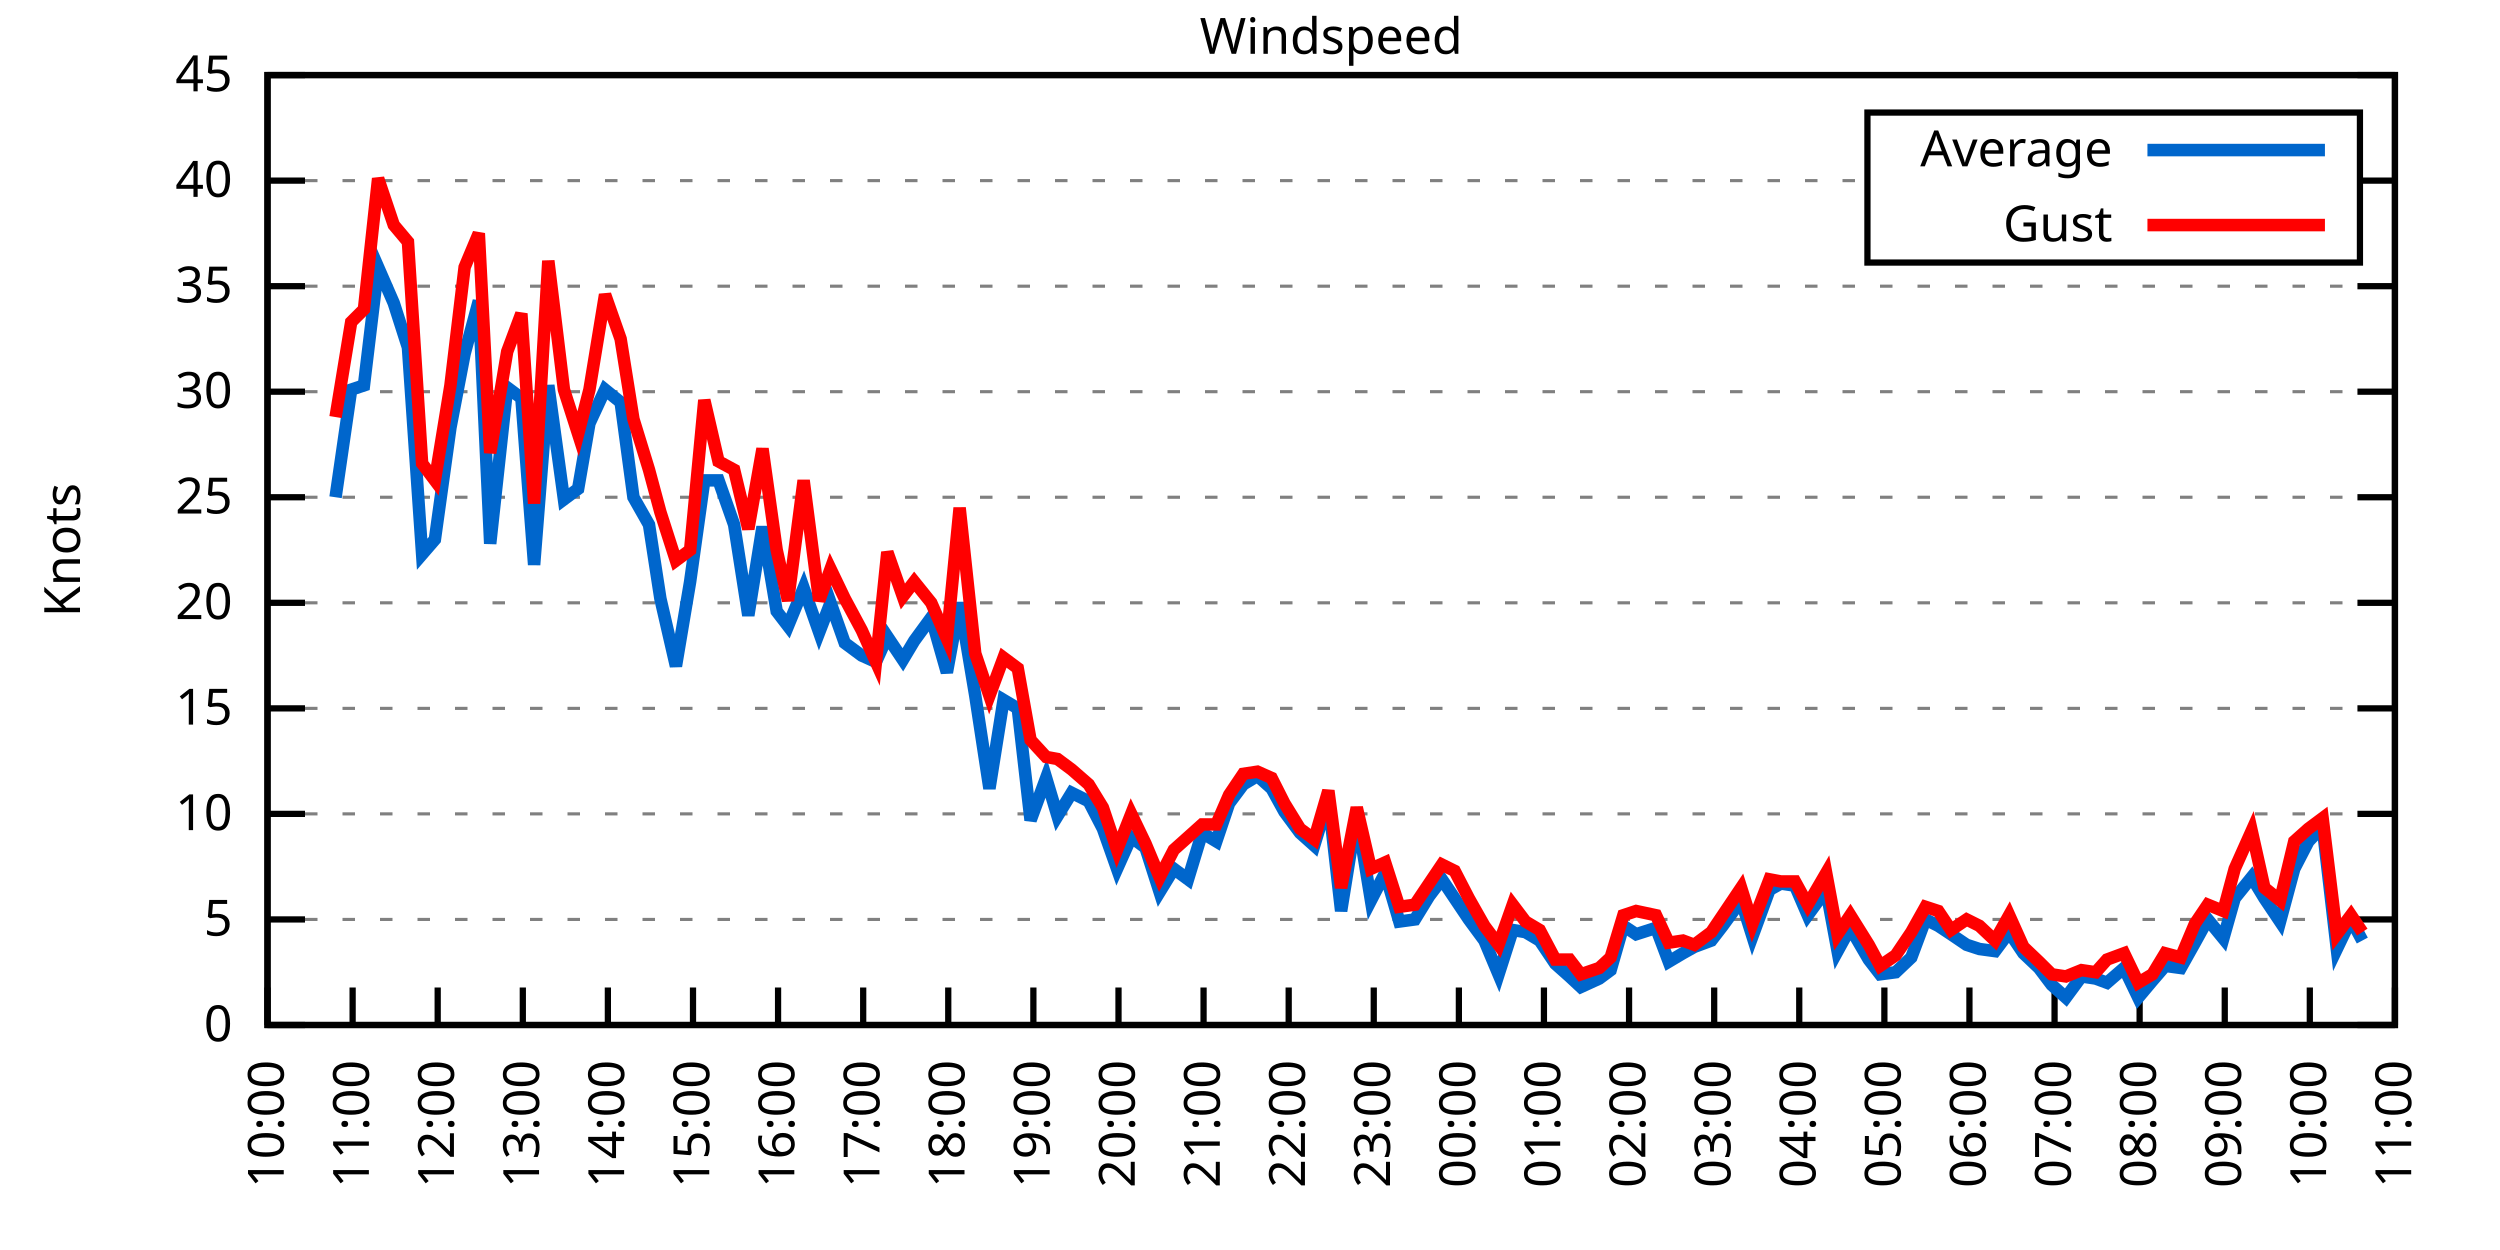
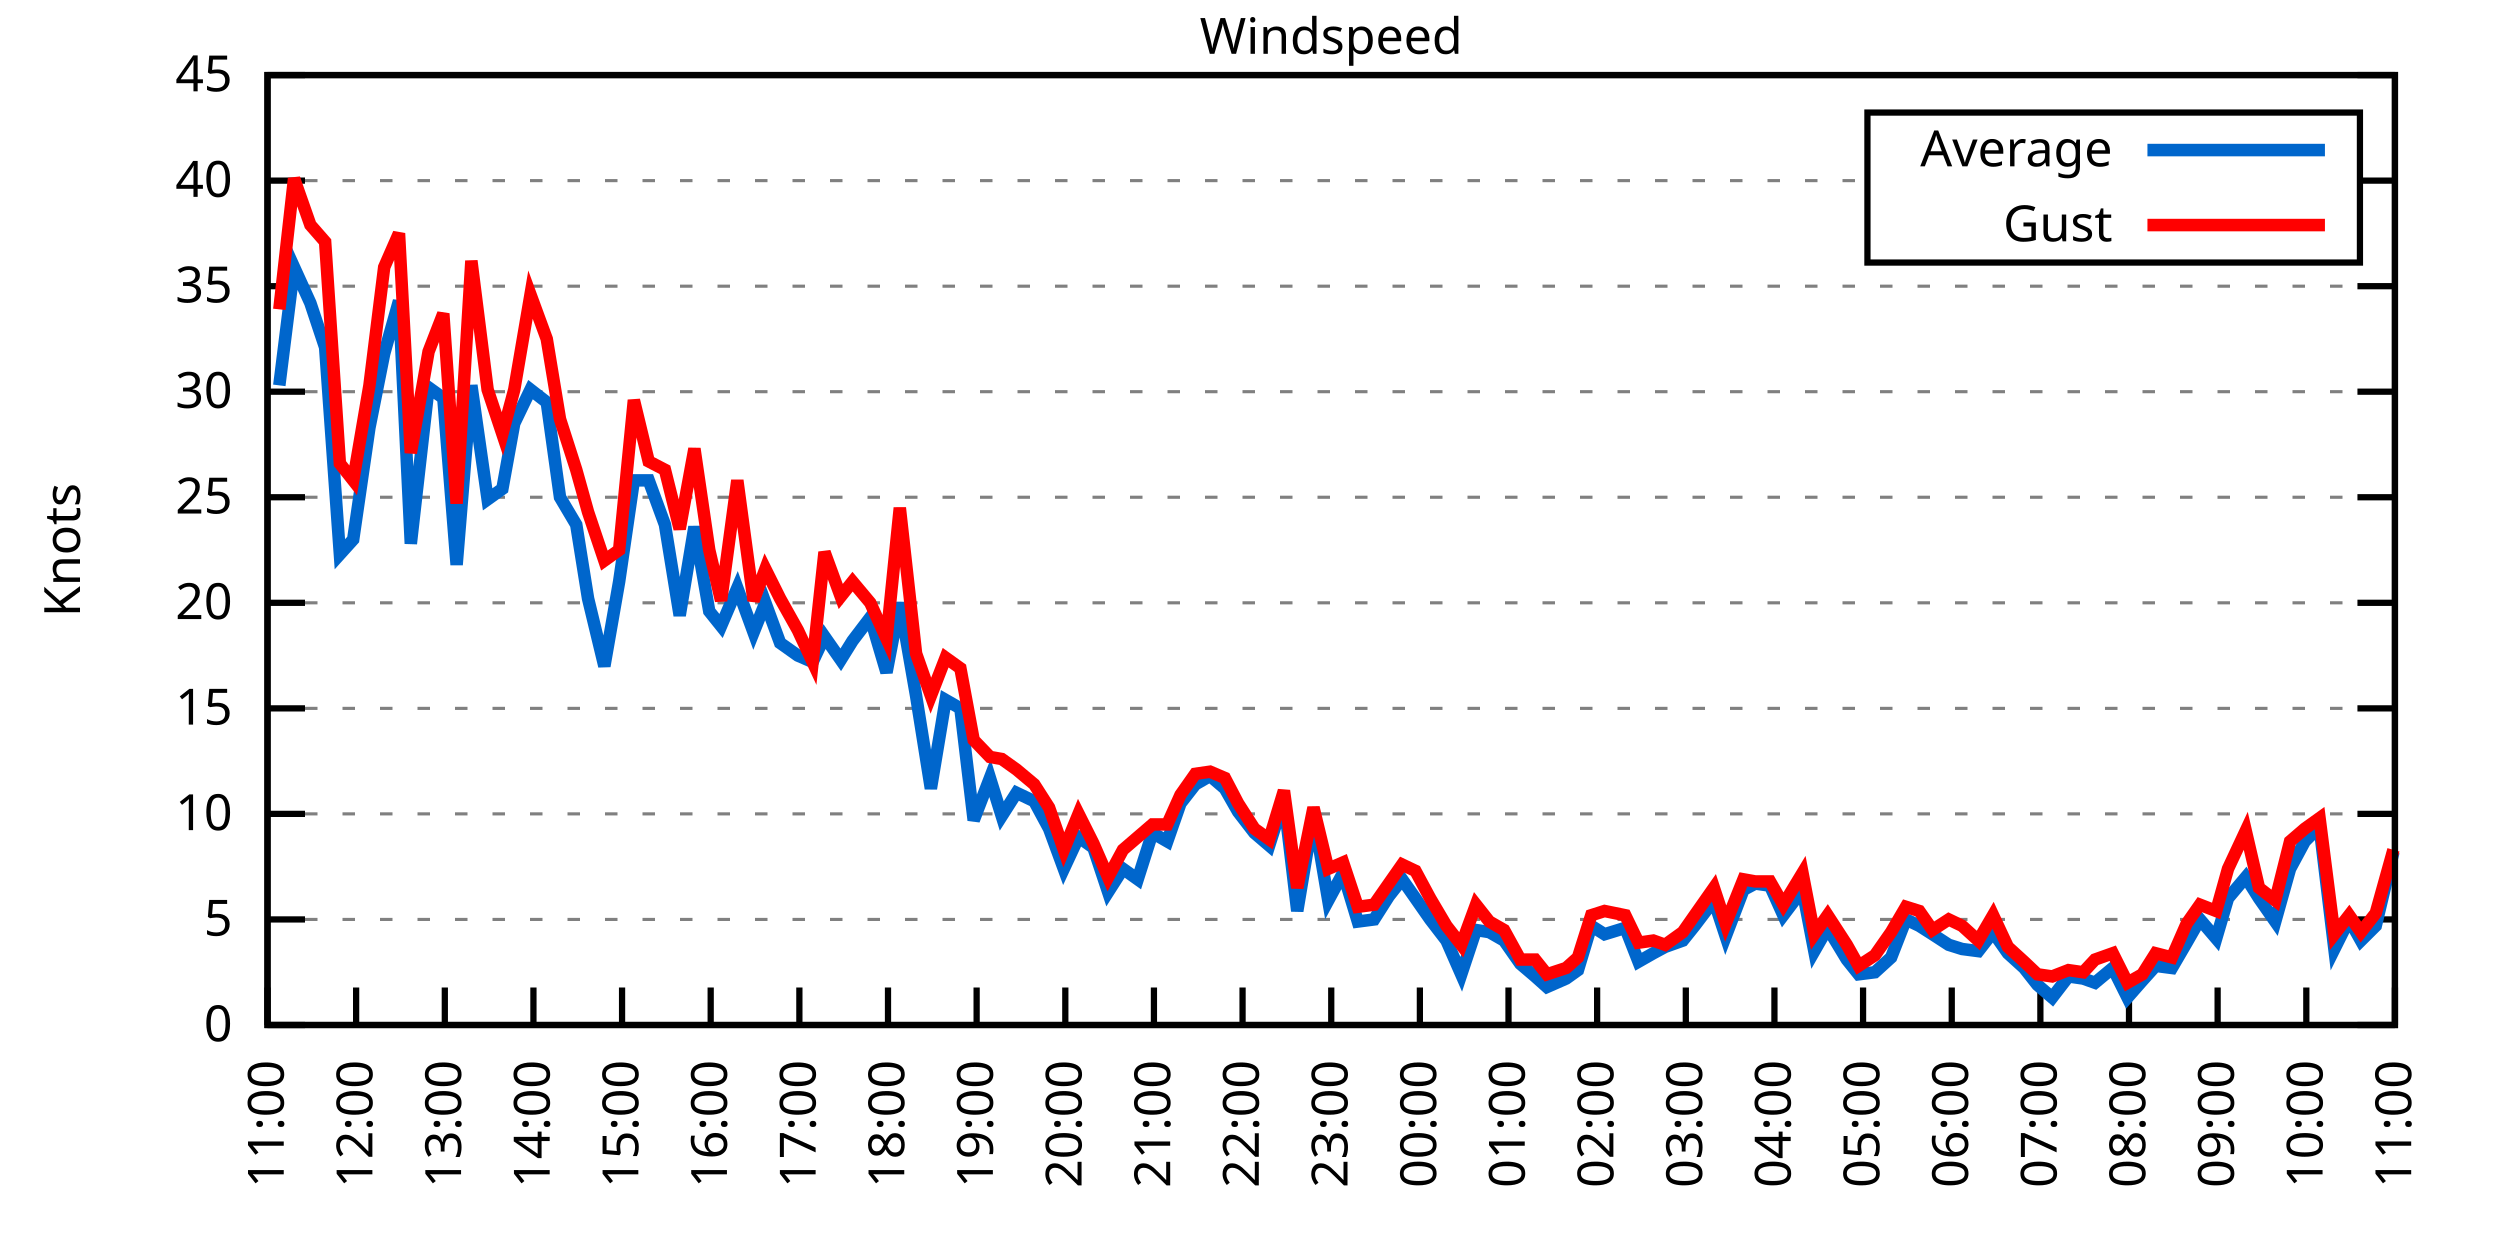
<svg xmlns="http://www.w3.org/2000/svg" xmlns:xlink="http://www.w3.org/1999/xlink" width="400" height="200" viewBox="0 0 400 200">
  <g id="gnuplot_canvas">
    <rect x="0" y="0" width="400" height="200" fill="none" />
    <defs>
      <circle id="gpDot" r="0.5" stroke-width="0.5" stroke="currentColor" />
      <path id="gpPt0" stroke-width="0.333" stroke="currentColor" d="M-1,0 h2 M0,-1 v2" />
      <path id="gpPt1" stroke-width="0.333" stroke="currentColor" d="M-1,-1 L1,1 M1,-1 L-1,1" />
      <path id="gpPt2" stroke-width="0.333" stroke="currentColor" d="M-1,0 L1,0 M0,-1 L0,1 M-1,-1 L1,1 M-1,1 L1,-1" />
      <rect id="gpPt3" stroke-width="0.333" stroke="currentColor" x="-1" y="-1" width="2" height="2" />
      <rect id="gpPt4" stroke-width="0.333" stroke="currentColor" fill="currentColor" x="-1" y="-1" width="2" height="2" />
      <circle id="gpPt5" stroke-width="0.333" stroke="currentColor" cx="0" cy="0" r="1" />
      <use xlink:href="#gpPt5" id="gpPt6" fill="currentColor" stroke="none" />
      <path id="gpPt7" stroke-width="0.333" stroke="currentColor" d="M0,-1.33 L-1.33,0.67 L1.33,0.67 z" />
      <use xlink:href="#gpPt7" id="gpPt8" fill="currentColor" stroke="none" />
      <use xlink:href="#gpPt7" id="gpPt9" stroke="currentColor" transform="rotate(180)" />
      <use xlink:href="#gpPt9" id="gpPt10" fill="currentColor" stroke="none" />
      <use xlink:href="#gpPt3" id="gpPt11" stroke="currentColor" transform="rotate(45)" />
      <use xlink:href="#gpPt11" id="gpPt12" fill="currentColor" stroke="none" />
      <path id="gpPt13" stroke-width="0.333" stroke="currentColor" d="M0,1.330 L1.265,0.411 L0.782,-1.067 L-0.782,-1.076 L-1.265,0.411 z" />
      <use xlink:href="#gpPt13" id="gpPt14" fill="currentColor" stroke="none" />
      <filter id="textbox" filterUnits="objectBoundingBox" x="0" y="0" height="1" width="1">
        <feFlood flood-color="white" flood-opacity="1" result="bgnd" />
        <feComposite in="SourceGraphic" in2="bgnd" operator="atop" />
      </filter>
      <filter id="greybox" filterUnits="objectBoundingBox" x="0" y="0" height="1" width="1">
        <feFlood flood-color="lightgrey" flood-opacity="1" result="grey" />
        <feComposite in="SourceGraphic" in2="grey" operator="atop" />
      </filter>
    </defs>
    <g fill="none" color="white" stroke="currentColor" stroke-width="1.00" stroke-linecap="butt" stroke-linejoin="miter">
</g>
    <g fill="none" color="black" stroke="currentColor" stroke-width="1.00" stroke-linecap="butt" stroke-linejoin="miter">
      <g stroke="none" shape-rendering="crispEdges">
        <polygon fill="rgb(255, 255, 255)" points="42.80,164.00 383.18,164.00 383.18,12.02 42.80,12.02 " />
      </g>
    </g>
    <g fill="none" color="black" stroke="currentColor" stroke-width="1.00" stroke-linecap="butt" stroke-linejoin="miter">
</g>
    <g fill="none" color="black" stroke="black" stroke-width="0.50" stroke-linecap="butt" stroke-linejoin="miter">
</g>
    <g fill="none" color="gray" stroke="currentColor" stroke-width="0.50" stroke-linecap="butt" stroke-linejoin="miter">
      <path stroke="gray" stroke-dasharray="2,4" class="gridline" d="M42.80,164.00 L383.19,164.00  " />
    </g>
    <g fill="none" color="gray" stroke="gray" stroke-width="1.00" stroke-linecap="butt" stroke-linejoin="miter">
</g>
    <g fill="none" color="black" stroke="currentColor" stroke-width="1.00" stroke-linecap="butt" stroke-linejoin="miter">
      <path stroke="black" d="M42.80,164.00 L48.80,164.00 M383.19,164.00 L377.19,164.00  " />
      <g transform="translate(37.20,166.60)" stroke="none" fill="black" font-family="Sans" font-size="8.00" text-anchor="end">
        <text>
          <tspan font-family="Sans"> 0</tspan>
        </text>
      </g>
    </g>
    <g fill="none" color="black" stroke="currentColor" stroke-width="1.00" stroke-linecap="butt" stroke-linejoin="miter">
</g>
    <g fill="none" color="black" stroke="black" stroke-width="0.50" stroke-linecap="butt" stroke-linejoin="miter">
</g>
    <g fill="none" color="gray" stroke="currentColor" stroke-width="0.50" stroke-linecap="butt" stroke-linejoin="miter">
      <path stroke="gray" stroke-dasharray="2,4" class="gridline" d="M42.80,147.11 L383.19,147.11  " />
    </g>
    <g fill="none" color="gray" stroke="gray" stroke-width="1.00" stroke-linecap="butt" stroke-linejoin="miter">
</g>
    <g fill="none" color="black" stroke="currentColor" stroke-width="1.00" stroke-linecap="butt" stroke-linejoin="miter">
      <path stroke="black" d="M42.80,147.11 L48.80,147.11 M383.19,147.11 L377.19,147.11  " />
      <g transform="translate(37.20,149.71)" stroke="none" fill="black" font-family="Sans" font-size="8.00" text-anchor="end">
        <text>
          <tspan font-family="Sans"> 5</tspan>
        </text>
      </g>
    </g>
    <g fill="none" color="black" stroke="currentColor" stroke-width="1.00" stroke-linecap="butt" stroke-linejoin="miter">
</g>
    <g fill="none" color="black" stroke="black" stroke-width="0.50" stroke-linecap="butt" stroke-linejoin="miter">
</g>
    <g fill="none" color="gray" stroke="currentColor" stroke-width="0.50" stroke-linecap="butt" stroke-linejoin="miter">
      <path stroke="gray" stroke-dasharray="2,4" class="gridline" d="M42.80,130.22 L383.19,130.22  " />
    </g>
    <g fill="none" color="gray" stroke="gray" stroke-width="1.00" stroke-linecap="butt" stroke-linejoin="miter">
</g>
    <g fill="none" color="black" stroke="currentColor" stroke-width="1.00" stroke-linecap="butt" stroke-linejoin="miter">
      <path stroke="black" d="M42.80,130.22 L48.80,130.22 M383.19,130.22 L377.19,130.22  " />
      <g transform="translate(37.20,132.82)" stroke="none" fill="black" font-family="Sans" font-size="8.00" text-anchor="end">
        <text>
          <tspan font-family="Sans"> 10</tspan>
        </text>
      </g>
    </g>
    <g fill="none" color="black" stroke="currentColor" stroke-width="1.00" stroke-linecap="butt" stroke-linejoin="miter">
</g>
    <g fill="none" color="black" stroke="black" stroke-width="0.50" stroke-linecap="butt" stroke-linejoin="miter">
</g>
    <g fill="none" color="gray" stroke="currentColor" stroke-width="0.50" stroke-linecap="butt" stroke-linejoin="miter">
      <path stroke="gray" stroke-dasharray="2,4" class="gridline" d="M42.80,113.34 L383.19,113.34  " />
    </g>
    <g fill="none" color="gray" stroke="gray" stroke-width="1.00" stroke-linecap="butt" stroke-linejoin="miter">
</g>
    <g fill="none" color="black" stroke="currentColor" stroke-width="1.00" stroke-linecap="butt" stroke-linejoin="miter">
      <path stroke="black" d="M42.80,113.34 L48.80,113.34 M383.19,113.34 L377.19,113.34  " />
      <g transform="translate(37.20,115.94)" stroke="none" fill="black" font-family="Sans" font-size="8.00" text-anchor="end">
        <text>
          <tspan font-family="Sans"> 15</tspan>
        </text>
      </g>
    </g>
    <g fill="none" color="black" stroke="currentColor" stroke-width="1.00" stroke-linecap="butt" stroke-linejoin="miter">
</g>
    <g fill="none" color="black" stroke="black" stroke-width="0.50" stroke-linecap="butt" stroke-linejoin="miter">
</g>
    <g fill="none" color="gray" stroke="currentColor" stroke-width="0.50" stroke-linecap="butt" stroke-linejoin="miter">
      <path stroke="gray" stroke-dasharray="2,4" class="gridline" d="M42.80,96.45 L383.19,96.45  " />
    </g>
    <g fill="none" color="gray" stroke="gray" stroke-width="1.00" stroke-linecap="butt" stroke-linejoin="miter">
</g>
    <g fill="none" color="black" stroke="currentColor" stroke-width="1.00" stroke-linecap="butt" stroke-linejoin="miter">
      <path stroke="black" d="M42.80,96.45 L48.80,96.45 M383.19,96.45 L377.19,96.45  " />
      <g transform="translate(37.20,99.05)" stroke="none" fill="black" font-family="Sans" font-size="8.00" text-anchor="end">
        <text>
          <tspan font-family="Sans"> 20</tspan>
        </text>
      </g>
    </g>
    <g fill="none" color="black" stroke="currentColor" stroke-width="1.00" stroke-linecap="butt" stroke-linejoin="miter">
</g>
    <g fill="none" color="black" stroke="black" stroke-width="0.50" stroke-linecap="butt" stroke-linejoin="miter">
</g>
    <g fill="none" color="gray" stroke="currentColor" stroke-width="0.50" stroke-linecap="butt" stroke-linejoin="miter">
      <path stroke="gray" stroke-dasharray="2,4" class="gridline" d="M42.80,79.56 L383.19,79.56  " />
    </g>
    <g fill="none" color="gray" stroke="gray" stroke-width="1.00" stroke-linecap="butt" stroke-linejoin="miter">
</g>
    <g fill="none" color="black" stroke="currentColor" stroke-width="1.00" stroke-linecap="butt" stroke-linejoin="miter">
      <path stroke="black" d="M42.80,79.56 L48.80,79.56 M383.19,79.56 L377.19,79.56  " />
      <g transform="translate(37.20,82.16)" stroke="none" fill="black" font-family="Sans" font-size="8.00" text-anchor="end">
        <text>
          <tspan font-family="Sans"> 25</tspan>
        </text>
      </g>
    </g>
    <g fill="none" color="black" stroke="currentColor" stroke-width="1.00" stroke-linecap="butt" stroke-linejoin="miter">
</g>
    <g fill="none" color="black" stroke="black" stroke-width="0.50" stroke-linecap="butt" stroke-linejoin="miter">
</g>
    <g fill="none" color="gray" stroke="currentColor" stroke-width="0.50" stroke-linecap="butt" stroke-linejoin="miter">
      <path stroke="gray" stroke-dasharray="2,4" class="gridline" d="M42.80,62.67 L383.19,62.67  " />
    </g>
    <g fill="none" color="gray" stroke="gray" stroke-width="1.00" stroke-linecap="butt" stroke-linejoin="miter">
</g>
    <g fill="none" color="black" stroke="currentColor" stroke-width="1.00" stroke-linecap="butt" stroke-linejoin="miter">
      <path stroke="black" d="M42.80,62.67 L48.80,62.67 M383.19,62.67 L377.19,62.67  " />
      <g transform="translate(37.20,65.27)" stroke="none" fill="black" font-family="Sans" font-size="8.00" text-anchor="end">
        <text>
          <tspan font-family="Sans"> 30</tspan>
        </text>
      </g>
    </g>
    <g fill="none" color="black" stroke="currentColor" stroke-width="1.00" stroke-linecap="butt" stroke-linejoin="miter">
</g>
    <g fill="none" color="black" stroke="black" stroke-width="0.50" stroke-linecap="butt" stroke-linejoin="miter">
</g>
    <g fill="none" color="gray" stroke="currentColor" stroke-width="0.50" stroke-linecap="butt" stroke-linejoin="miter">
      <path stroke="gray" stroke-dasharray="2,4" class="gridline" d="M42.80,45.79 L383.19,45.79  " />
    </g>
    <g fill="none" color="gray" stroke="gray" stroke-width="1.00" stroke-linecap="butt" stroke-linejoin="miter">
</g>
    <g fill="none" color="black" stroke="currentColor" stroke-width="1.00" stroke-linecap="butt" stroke-linejoin="miter">
      <path stroke="black" d="M42.80,45.79 L48.80,45.79 M383.19,45.79 L377.19,45.79  " />
      <g transform="translate(37.20,48.39)" stroke="none" fill="black" font-family="Sans" font-size="8.00" text-anchor="end">
        <text>
          <tspan font-family="Sans"> 35</tspan>
        </text>
      </g>
    </g>
    <g fill="none" color="black" stroke="currentColor" stroke-width="1.00" stroke-linecap="butt" stroke-linejoin="miter">
</g>
    <g fill="none" color="black" stroke="black" stroke-width="0.50" stroke-linecap="butt" stroke-linejoin="miter">
</g>
    <g fill="none" color="gray" stroke="currentColor" stroke-width="0.50" stroke-linecap="butt" stroke-linejoin="miter">
      <path stroke="gray" stroke-dasharray="2,4" class="gridline" d="M42.80,28.90 L298.79,28.90 M377.59,28.90 L383.19,28.90  " />
    </g>
    <g fill="none" color="gray" stroke="gray" stroke-width="1.00" stroke-linecap="butt" stroke-linejoin="miter">
</g>
    <g fill="none" color="black" stroke="currentColor" stroke-width="1.00" stroke-linecap="butt" stroke-linejoin="miter">
      <path stroke="black" d="M42.80,28.90 L48.80,28.90 M383.19,28.90 L377.19,28.90  " />
      <g transform="translate(37.20,31.50)" stroke="none" fill="black" font-family="Sans" font-size="8.00" text-anchor="end">
        <text>
          <tspan font-family="Sans"> 40</tspan>
        </text>
      </g>
    </g>
    <g fill="none" color="black" stroke="currentColor" stroke-width="1.00" stroke-linecap="butt" stroke-linejoin="miter">
</g>
    <g fill="none" color="black" stroke="black" stroke-width="0.50" stroke-linecap="butt" stroke-linejoin="miter">
</g>
    <g fill="none" color="gray" stroke="currentColor" stroke-width="0.50" stroke-linecap="butt" stroke-linejoin="miter">
      <path stroke="gray" stroke-dasharray="2,4" class="gridline" d="M42.80,12.01 L383.19,12.01  " />
    </g>
    <g fill="none" color="gray" stroke="gray" stroke-width="1.00" stroke-linecap="butt" stroke-linejoin="miter">
</g>
    <g fill="none" color="black" stroke="currentColor" stroke-width="1.00" stroke-linecap="butt" stroke-linejoin="miter">
      <path stroke="black" d="M42.80,12.01 L48.80,12.01 M383.19,12.01 L377.19,12.01  " />
      <g transform="translate(37.20,14.61)" stroke="none" fill="black" font-family="Sans" font-size="8.00" text-anchor="end">
        <text>
          <tspan font-family="Sans"> 45</tspan>
        </text>
      </g>
    </g>
    <g fill="none" color="black" stroke="currentColor" stroke-width="1.00" stroke-linecap="butt" stroke-linejoin="miter">
      <path stroke="black" d="M42.80,164.00 L42.80,158.00  " />
      <g transform="translate(45.40,169.60) rotate(270.00)" stroke="none" fill="black" font-family="Sans" font-size="8.00" text-anchor="end">
        <text>
-           <tspan font-family="Sans">10:00</tspan>
-         </text>
-       </g>
-     </g>
-     <g fill="none" color="black" stroke="currentColor" stroke-width="1.00" stroke-linecap="butt" stroke-linejoin="miter">
-       <path stroke="black" d="M56.42,164.00 L56.42,158.00  " />
-       <g transform="translate(59.02,169.60) rotate(270.00)" stroke="none" fill="black" font-family="Sans" font-size="8.00" text-anchor="end">
-         <text>
          <tspan font-family="Sans">11:00</tspan>
        </text>
      </g>
    </g>
    <g fill="none" color="black" stroke="currentColor" stroke-width="1.00" stroke-linecap="butt" stroke-linejoin="miter">
-       <path stroke="black" d="M70.03,164.00 L70.03,158.00  " />
-       <g transform="translate(72.63,169.60) rotate(270.00)" stroke="none" fill="black" font-family="Sans" font-size="8.00" text-anchor="end">
+       <path stroke="black" d="M56.98,164.00 L56.98,158.00  " />
+       <g transform="translate(59.58,169.60) rotate(270.00)" stroke="none" fill="black" font-family="Sans" font-size="8.00" text-anchor="end">
        <text>
          <tspan font-family="Sans">12:00</tspan>
        </text>
      </g>
    </g>
    <g fill="none" color="black" stroke="currentColor" stroke-width="1.00" stroke-linecap="butt" stroke-linejoin="miter">
-       <path stroke="black" d="M83.65,164.00 L83.65,158.00  " />
-       <g transform="translate(86.25,169.60) rotate(270.00)" stroke="none" fill="black" font-family="Sans" font-size="8.00" text-anchor="end">
+       <path stroke="black" d="M71.17,164.00 L71.17,158.00  " />
+       <g transform="translate(73.77,169.60) rotate(270.00)" stroke="none" fill="black" font-family="Sans" font-size="8.00" text-anchor="end">
        <text>
          <tspan font-family="Sans">13:00</tspan>
        </text>
      </g>
    </g>
    <g fill="none" color="black" stroke="currentColor" stroke-width="1.00" stroke-linecap="butt" stroke-linejoin="miter">
-       <path stroke="black" d="M97.26,164.00 L97.26,158.00  " />
-       <g transform="translate(99.86,169.60) rotate(270.00)" stroke="none" fill="black" font-family="Sans" font-size="8.00" text-anchor="end">
+       <path stroke="black" d="M85.35,164.00 L85.35,158.00  " />
+       <g transform="translate(87.95,169.60) rotate(270.00)" stroke="none" fill="black" font-family="Sans" font-size="8.00" text-anchor="end">
        <text>
          <tspan font-family="Sans">14:00</tspan>
        </text>
      </g>
    </g>
    <g fill="none" color="black" stroke="currentColor" stroke-width="1.00" stroke-linecap="butt" stroke-linejoin="miter">
-       <path stroke="black" d="M110.88,164.00 L110.88,158.00  " />
-       <g transform="translate(113.48,169.60) rotate(270.00)" stroke="none" fill="black" font-family="Sans" font-size="8.00" text-anchor="end">
+       <path stroke="black" d="M99.53,164.00 L99.53,158.00  " />
+       <g transform="translate(102.13,169.60) rotate(270.00)" stroke="none" fill="black" font-family="Sans" font-size="8.00" text-anchor="end">
        <text>
          <tspan font-family="Sans">15:00</tspan>
        </text>
      </g>
    </g>
    <g fill="none" color="black" stroke="currentColor" stroke-width="1.00" stroke-linecap="butt" stroke-linejoin="miter">
-       <path stroke="black" d="M124.49,164.00 L124.49,158.00  " />
-       <g transform="translate(127.09,169.60) rotate(270.00)" stroke="none" fill="black" font-family="Sans" font-size="8.00" text-anchor="end">
+       <path stroke="black" d="M113.71,164.00 L113.71,158.00  " />
+       <g transform="translate(116.31,169.60) rotate(270.00)" stroke="none" fill="black" font-family="Sans" font-size="8.00" text-anchor="end">
        <text>
          <tspan font-family="Sans">16:00</tspan>
        </text>
      </g>
    </g>
    <g fill="none" color="black" stroke="currentColor" stroke-width="1.00" stroke-linecap="butt" stroke-linejoin="miter">
-       <path stroke="black" d="M138.11,164.00 L138.11,158.00  " />
-       <g transform="translate(140.71,169.60) rotate(270.00)" stroke="none" fill="black" font-family="Sans" font-size="8.00" text-anchor="end">
+       <path stroke="black" d="M127.90,164.00 L127.90,158.00  " />
+       <g transform="translate(130.50,169.60) rotate(270.00)" stroke="none" fill="black" font-family="Sans" font-size="8.00" text-anchor="end">
        <text>
          <tspan font-family="Sans">17:00</tspan>
        </text>
      </g>
    </g>
    <g fill="none" color="black" stroke="currentColor" stroke-width="1.00" stroke-linecap="butt" stroke-linejoin="miter">
-       <path stroke="black" d="M151.72,164.00 L151.72,158.00  " />
-       <g transform="translate(154.32,169.60) rotate(270.00)" stroke="none" fill="black" font-family="Sans" font-size="8.00" text-anchor="end">
+       <path stroke="black" d="M142.08,164.00 L142.08,158.00  " />
+       <g transform="translate(144.68,169.60) rotate(270.00)" stroke="none" fill="black" font-family="Sans" font-size="8.00" text-anchor="end">
        <text>
          <tspan font-family="Sans">18:00</tspan>
        </text>
      </g>
    </g>
    <g fill="none" color="black" stroke="currentColor" stroke-width="1.00" stroke-linecap="butt" stroke-linejoin="miter">
-       <path stroke="black" d="M165.34,164.00 L165.34,158.00  " />
-       <g transform="translate(167.94,169.60) rotate(270.00)" stroke="none" fill="black" font-family="Sans" font-size="8.00" text-anchor="end">
+       <path stroke="black" d="M156.26,164.00 L156.26,158.00  " />
+       <g transform="translate(158.86,169.60) rotate(270.00)" stroke="none" fill="black" font-family="Sans" font-size="8.00" text-anchor="end">
        <text>
          <tspan font-family="Sans">19:00</tspan>
        </text>
      </g>
    </g>
    <g fill="none" color="black" stroke="currentColor" stroke-width="1.00" stroke-linecap="butt" stroke-linejoin="miter">
-       <path stroke="black" d="M178.96,164.00 L178.96,158.00  " />
-       <g transform="translate(181.56,169.60) rotate(270.00)" stroke="none" fill="black" font-family="Sans" font-size="8.00" text-anchor="end">
+       <path stroke="black" d="M170.45,164.00 L170.45,158.00  " />
+       <g transform="translate(173.05,169.60) rotate(270.00)" stroke="none" fill="black" font-family="Sans" font-size="8.00" text-anchor="end">
        <text>
          <tspan font-family="Sans">20:00</tspan>
        </text>
      </g>
    </g>
    <g fill="none" color="black" stroke="currentColor" stroke-width="1.00" stroke-linecap="butt" stroke-linejoin="miter">
-       <path stroke="black" d="M192.57,164.00 L192.57,158.00  " />
-       <g transform="translate(195.17,169.60) rotate(270.00)" stroke="none" fill="black" font-family="Sans" font-size="8.00" text-anchor="end">
+       <path stroke="black" d="M184.63,164.00 L184.63,158.00  " />
+       <g transform="translate(187.23,169.60) rotate(270.00)" stroke="none" fill="black" font-family="Sans" font-size="8.00" text-anchor="end">
        <text>
          <tspan font-family="Sans">21:00</tspan>
        </text>
      </g>
    </g>
    <g fill="none" color="black" stroke="currentColor" stroke-width="1.00" stroke-linecap="butt" stroke-linejoin="miter">
-       <path stroke="black" d="M206.19,164.00 L206.19,158.00  " />
-       <g transform="translate(208.79,169.60) rotate(270.00)" stroke="none" fill="black" font-family="Sans" font-size="8.00" text-anchor="end">
+       <path stroke="black" d="M198.81,164.00 L198.81,158.00  " />
+       <g transform="translate(201.41,169.60) rotate(270.00)" stroke="none" fill="black" font-family="Sans" font-size="8.00" text-anchor="end">
        <text>
          <tspan font-family="Sans">22:00</tspan>
        </text>
      </g>
    </g>
    <g fill="none" color="black" stroke="currentColor" stroke-width="1.00" stroke-linecap="butt" stroke-linejoin="miter">
-       <path stroke="black" d="M219.80,164.00 L219.80,158.00  " />
-       <g transform="translate(222.40,169.60) rotate(270.00)" stroke="none" fill="black" font-family="Sans" font-size="8.00" text-anchor="end">
+       <path stroke="black" d="M213.00,164.00 L213.00,158.00  " />
+       <g transform="translate(215.60,169.60) rotate(270.00)" stroke="none" fill="black" font-family="Sans" font-size="8.00" text-anchor="end">
        <text>
          <tspan font-family="Sans">23:00</tspan>
        </text>
      </g>
    </g>
    <g fill="none" color="black" stroke="currentColor" stroke-width="1.00" stroke-linecap="butt" stroke-linejoin="miter">
-       <path stroke="black" d="M233.42,164.00 L233.42,158.00  " />
-       <g transform="translate(236.02,169.60) rotate(270.00)" stroke="none" fill="black" font-family="Sans" font-size="8.00" text-anchor="end">
+       <path stroke="black" d="M227.18,164.00 L227.18,158.00  " />
+       <g transform="translate(229.78,169.60) rotate(270.00)" stroke="none" fill="black" font-family="Sans" font-size="8.00" text-anchor="end">
        <text>
          <tspan font-family="Sans">00:00</tspan>
        </text>
      </g>
    </g>
    <g fill="none" color="black" stroke="currentColor" stroke-width="1.00" stroke-linecap="butt" stroke-linejoin="miter">
-       <path stroke="black" d="M247.03,164.00 L247.03,158.00  " />
-       <g transform="translate(249.63,169.60) rotate(270.00)" stroke="none" fill="black" font-family="Sans" font-size="8.00" text-anchor="end">
+       <path stroke="black" d="M241.36,164.00 L241.36,158.00  " />
+       <g transform="translate(243.96,169.60) rotate(270.00)" stroke="none" fill="black" font-family="Sans" font-size="8.00" text-anchor="end">
        <text>
          <tspan font-family="Sans">01:00</tspan>
        </text>
      </g>
    </g>
    <g fill="none" color="black" stroke="currentColor" stroke-width="1.00" stroke-linecap="butt" stroke-linejoin="miter">
-       <path stroke="black" d="M260.65,164.00 L260.65,158.00  " />
-       <g transform="translate(263.25,169.60) rotate(270.00)" stroke="none" fill="black" font-family="Sans" font-size="8.00" text-anchor="end">
+       <path stroke="black" d="M255.54,164.00 L255.54,158.00  " />
+       <g transform="translate(258.14,169.60) rotate(270.00)" stroke="none" fill="black" font-family="Sans" font-size="8.00" text-anchor="end">
        <text>
          <tspan font-family="Sans">02:00</tspan>
        </text>
      </g>
    </g>
    <g fill="none" color="black" stroke="currentColor" stroke-width="1.00" stroke-linecap="butt" stroke-linejoin="miter">
-       <path stroke="black" d="M274.27,164.00 L274.27,158.00  " />
-       <g transform="translate(276.87,169.60) rotate(270.00)" stroke="none" fill="black" font-family="Sans" font-size="8.00" text-anchor="end">
+       <path stroke="black" d="M269.73,164.00 L269.73,158.00  " />
+       <g transform="translate(272.33,169.60) rotate(270.00)" stroke="none" fill="black" font-family="Sans" font-size="8.00" text-anchor="end">
        <text>
          <tspan font-family="Sans">03:00</tspan>
        </text>
      </g>
    </g>
    <g fill="none" color="black" stroke="currentColor" stroke-width="1.00" stroke-linecap="butt" stroke-linejoin="miter">
-       <path stroke="black" d="M287.88,164.00 L287.88,158.00  " />
-       <g transform="translate(290.48,169.60) rotate(270.00)" stroke="none" fill="black" font-family="Sans" font-size="8.00" text-anchor="end">
+       <path stroke="black" d="M283.91,164.00 L283.91,158.00  " />
+       <g transform="translate(286.51,169.60) rotate(270.00)" stroke="none" fill="black" font-family="Sans" font-size="8.00" text-anchor="end">
        <text>
          <tspan font-family="Sans">04:00</tspan>
        </text>
      </g>
    </g>
    <g fill="none" color="black" stroke="currentColor" stroke-width="1.00" stroke-linecap="butt" stroke-linejoin="miter">
-       <path stroke="black" d="M301.50,164.00 L301.50,158.00  " />
-       <g transform="translate(304.10,169.60) rotate(270.00)" stroke="none" fill="black" font-family="Sans" font-size="8.00" text-anchor="end">
+       <path stroke="black" d="M298.09,164.00 L298.09,158.00  " />
+       <g transform="translate(300.69,169.60) rotate(270.00)" stroke="none" fill="black" font-family="Sans" font-size="8.00" text-anchor="end">
        <text>
          <tspan font-family="Sans">05:00</tspan>
        </text>
      </g>
    </g>
    <g fill="none" color="black" stroke="currentColor" stroke-width="1.00" stroke-linecap="butt" stroke-linejoin="miter">
-       <path stroke="black" d="M315.11,164.00 L315.11,158.00  " />
-       <g transform="translate(317.71,169.60) rotate(270.00)" stroke="none" fill="black" font-family="Sans" font-size="8.00" text-anchor="end">
+       <path stroke="black" d="M312.28,164.00 L312.28,158.00  " />
+       <g transform="translate(314.88,169.60) rotate(270.00)" stroke="none" fill="black" font-family="Sans" font-size="8.00" text-anchor="end">
        <text>
          <tspan font-family="Sans">06:00</tspan>
        </text>
      </g>
    </g>
    <g fill="none" color="black" stroke="currentColor" stroke-width="1.00" stroke-linecap="butt" stroke-linejoin="miter">
-       <path stroke="black" d="M328.73,164.00 L328.73,158.00  " />
-       <g transform="translate(331.33,169.60) rotate(270.00)" stroke="none" fill="black" font-family="Sans" font-size="8.00" text-anchor="end">
+       <path stroke="black" d="M326.46,164.00 L326.46,158.00  " />
+       <g transform="translate(329.06,169.60) rotate(270.00)" stroke="none" fill="black" font-family="Sans" font-size="8.00" text-anchor="end">
        <text>
          <tspan font-family="Sans">07:00</tspan>
        </text>
      </g>
    </g>
    <g fill="none" color="black" stroke="currentColor" stroke-width="1.00" stroke-linecap="butt" stroke-linejoin="miter">
-       <path stroke="black" d="M342.34,164.00 L342.34,158.00  " />
-       <g transform="translate(344.94,169.60) rotate(270.00)" stroke="none" fill="black" font-family="Sans" font-size="8.00" text-anchor="end">
+       <path stroke="black" d="M340.64,164.00 L340.64,158.00  " />
+       <g transform="translate(343.24,169.60) rotate(270.00)" stroke="none" fill="black" font-family="Sans" font-size="8.00" text-anchor="end">
        <text>
          <tspan font-family="Sans">08:00</tspan>
        </text>
      </g>
    </g>
    <g fill="none" color="black" stroke="currentColor" stroke-width="1.00" stroke-linecap="butt" stroke-linejoin="miter">
-       <path stroke="black" d="M355.96,164.00 L355.96,158.00  " />
-       <g transform="translate(358.56,169.60) rotate(270.00)" stroke="none" fill="black" font-family="Sans" font-size="8.00" text-anchor="end">
+       <path stroke="black" d="M354.82,164.00 L354.82,158.00  " />
+       <g transform="translate(357.42,169.60) rotate(270.00)" stroke="none" fill="black" font-family="Sans" font-size="8.00" text-anchor="end">
        <text>
          <tspan font-family="Sans">09:00</tspan>
        </text>
      </g>
    </g>
    <g fill="none" color="black" stroke="currentColor" stroke-width="1.00" stroke-linecap="butt" stroke-linejoin="miter">
-       <path stroke="black" d="M369.57,164.00 L369.57,158.00  " />
-       <g transform="translate(372.17,169.60) rotate(270.00)" stroke="none" fill="black" font-family="Sans" font-size="8.00" text-anchor="end">
+       <path stroke="black" d="M369.01,164.00 L369.01,158.00  " />
+       <g transform="translate(371.61,169.60) rotate(270.00)" stroke="none" fill="black" font-family="Sans" font-size="8.00" text-anchor="end">
        <text>
          <tspan font-family="Sans">10:00</tspan>
        </text>
      </g>
    </g>
    <g fill="none" color="black" stroke="currentColor" stroke-width="1.00" stroke-linecap="butt" stroke-linejoin="miter">
      <path stroke="black" d="M383.19,164.00 L383.19,158.00  " />
      <g transform="translate(385.79,169.60) rotate(270.00)" stroke="none" fill="black" font-family="Sans" font-size="8.00" text-anchor="end">
        <text>
          <tspan font-family="Sans">11:00</tspan>
        </text>
      </g>
    </g>
    <g fill="none" color="black" stroke="currentColor" stroke-width="1.00" stroke-linecap="butt" stroke-linejoin="miter">
</g>
    <g fill="none" color="black" stroke="currentColor" stroke-width="1.00" stroke-linecap="butt" stroke-linejoin="miter">
      <path stroke="black" d="M42.80,12.01 L42.80,164.00 L383.19,164.00 L383.19,12.01 L42.80,12.01 Z  " />
    </g>
    <g fill="none" color="black" stroke="currentColor" stroke-width="1.00" stroke-linecap="butt" stroke-linejoin="miter">
</g>
    <g fill="none" color="black" stroke="currentColor" stroke-width="1.00" stroke-linecap="butt" stroke-linejoin="miter">
      <path stroke="black" d="M298.79,42.01 L298.79,18.01 L377.59,18.01 L377.59,42.01 L298.79,42.01 Z  " />
    </g>
    <g id="Windspeed_plot_1">
      <g fill="none" color="white" stroke="black" stroke-width="2.00" stroke-linecap="butt" stroke-linejoin="miter">
</g>
      <g fill="none" color="black" stroke="currentColor" stroke-width="2.00" stroke-linecap="butt" stroke-linejoin="miter">
        <g transform="translate(337.99,26.61)" stroke="none" fill="black" font-family="Sans" font-size="8.00" text-anchor="end">
          <text>
            <tspan font-family="Sans">Average</tspan>
          </text>
        </g>
      </g>
      <g fill="none" color="black" stroke="currentColor" stroke-width="2.00" stroke-linecap="butt" stroke-linejoin="miter">
-         <path stroke="rgb(  0, 102, 204)" d="M343.59,24.01 L371.99,24.01 M53.69,79.56 L56.19,62.34 L58.23,61.66 L60.50,42.75 L63.00,48.49 L65.27,55.58   L67.54,88.68 L69.58,86.32 L72.07,68.42 L74.34,56.59 L76.61,48.15 L78.43,86.99 L81.15,62.00 L83.42,63.69   L85.46,90.37 L87.73,61.66 L90.23,79.90 L92.50,78.21 L94.31,67.74 L96.81,62.34 L99.30,64.36 L101.35,79.56   L103.84,83.95 L105.66,95.77 L108.15,106.58 L110.42,93.07 L112.69,76.86 L114.96,76.86 L117.46,83.95 L119.73,98.48   L122.00,84.29 L124.27,97.80 L126.08,100.16 L128.58,94.08 L131.07,101.18 L132.89,96.45 L135.16,102.87 L137.88,104.89   L140.15,105.91 L141.97,101.85 L144.46,105.57 L146.28,102.53 L149.00,98.81 L151.50,107.59 L153.54,96.45 L156.04,111.31   L158.31,126.17 L160.57,111.99 L162.84,113.34 L164.89,131.24 L167.38,124.48 L169.20,130.56 L171.47,126.85 L174.19,128.20   L176.46,132.59 L178.73,139.01 L181.00,133.94 L183.27,135.63 L185.54,142.72 L187.81,139.01 L190.08,140.69 L192.34,133.26   L194.61,134.62 L196.66,128.54 L198.93,125.50 L201.19,124.14 L203.46,126.17 L205.51,129.89 L208.00,133.26 L210.27,135.29   L212.54,127.86 L214.58,145.76 L217.08,130.22 L219.35,144.07 L221.62,139.68 L223.89,147.45 L226.38,147.11 L228.65,143.40   L230.70,140.69 L232.74,143.73 L235.01,147.11 L237.50,150.49 L239.77,155.89 L242.04,148.80 L244.08,149.14 L246.35,150.49   L248.85,154.21 L251.12,156.23 L252.93,157.92 L255.88,156.57 L257.70,155.22 L259.74,148.13 L261.78,149.48 L264.96,148.46   L267.00,153.87 L269.27,152.52 L271.09,151.50 L273.81,150.49 L275.63,148.13 L278.58,144.07 L280.39,149.81 L283.12,142.38   L284.93,141.37 L287.20,141.71 L289.24,146.44 L292.19,142.38 L294.01,152.18 L296.05,148.46 L299.00,153.53 L300.82,155.89   L303.31,155.56 L305.81,153.19 L308.08,147.11 L310.12,148.13 L312.16,149.48 L314.66,151.17 L316.70,151.84 L319.20,152.18   L321.47,149.14 L323.74,152.52 L326.23,154.88 L328.27,157.58 L330.54,159.61 L333.04,156.23 L335.31,156.57 L337.12,157.24   L339.85,154.88 L342.12,159.61 L344.39,156.91 L346.43,154.54 L348.92,154.88 L351.19,150.83 L353.24,147.11 L355.73,150.15   L357.55,143.73 L360.27,140.36 L362.31,143.73 L364.81,147.45 L367.08,139.01 L369.35,134.62 L371.62,132.25 L373.89,151.84   L376.16,147.11 L377.97,150.49  " />
+         <path stroke="rgb(  0, 102, 204)" d="M343.59,24.01 L371.99,24.01 M44.69,61.66 L47.05,42.75 L49.66,48.49 L52.02,55.58 L54.38,88.68 L56.51,86.32   L59.11,68.42 L61.47,56.59 L63.84,48.15 L65.73,86.99 L68.57,62.00 L70.93,63.69 L73.06,90.37 L75.42,61.66   L78.02,79.90 L80.38,78.21 L82.28,67.74 L84.88,62.34 L87.48,64.36 L89.60,79.56 L92.20,83.95 L94.09,95.77   L96.70,106.58 L99.06,93.07 L101.42,76.86 L103.79,76.86 L106.39,83.95 L108.75,98.48 L111.11,84.29 L113.48,97.80   L115.37,100.16 L117.97,94.08 L120.57,101.18 L122.46,96.45 L124.82,102.87 L127.66,104.89 L130.02,105.91 L131.92,101.85   L134.52,105.57 L136.41,102.53 L139.24,98.81 L141.84,107.59 L143.97,96.45 L146.57,111.31 L148.94,126.17 L151.30,111.99   L153.66,113.34 L155.79,131.24 L158.39,124.48 L160.28,130.56 L162.65,126.85 L165.48,128.20 L167.85,132.59 L170.21,139.01   L172.57,133.94 L174.94,135.63 L177.30,142.72 L179.67,139.01 L182.03,140.69 L184.39,133.26 L186.76,134.62 L188.88,128.54   L191.25,125.50 L193.61,124.14 L195.98,126.17 L198.10,129.89 L200.70,133.26 L203.07,135.29 L205.43,127.86 L207.56,145.76   L210.16,130.22 L212.52,144.07 L214.89,139.68 L217.25,147.45 L219.85,147.11 L222.21,143.40 L224.34,140.69 L226.47,143.73   L228.83,147.11 L231.43,150.49 L233.80,155.89 L236.16,148.80 L238.29,149.14 L240.65,150.49 L243.25,154.21 L245.62,156.23   L247.51,157.92 L250.58,156.57 L252.47,155.22 L254.60,148.13 L256.73,149.48 L260.04,148.46 L262.16,153.87 L264.53,152.52   L266.42,151.50 L269.25,150.49 L271.14,148.13 L274.22,144.07 L276.11,149.81 L278.95,142.38 L280.84,141.37 L283.20,141.71   L285.33,146.44 L288.40,142.38 L290.29,152.18 L292.42,148.46 L295.49,153.53 L297.38,155.89 L299.98,155.56 L302.58,153.19   L304.95,147.11 L307.08,148.13 L309.20,149.48 L311.80,151.17 L313.93,151.84 L316.53,152.18 L318.89,149.14 L321.26,152.52   L323.86,154.88 L325.99,157.58 L328.35,159.61 L330.95,156.23 L333.31,156.57 L335.20,157.24 L338.04,154.88 L340.40,159.61   L342.77,156.91 L344.90,154.54 L347.50,154.88 L349.86,150.83 L351.99,147.11 L354.59,150.15 L356.48,143.73 L359.32,140.36   L361.44,143.73 L364.04,147.45 L366.41,139.01 L368.77,134.62 L371.13,132.25 L373.50,151.84 L375.86,147.11 L377.75,150.49   L380.12,148.13 L382.95,136.30  " />
      </g>
    </g>
    <g id="Windspeed_plot_2">
      <g fill="none" color="black" stroke="currentColor" stroke-width="2.00" stroke-linecap="butt" stroke-linejoin="miter">
        <g transform="translate(337.99,38.61)" stroke="none" fill="black" font-family="Sans" font-size="8.00" text-anchor="end">
          <text>
            <tspan font-family="Sans">Gust</tspan>
          </text>
        </g>
      </g>
      <g fill="none" color="black" stroke="currentColor" stroke-width="2.00" stroke-linecap="butt" stroke-linejoin="miter">
-         <path stroke="rgb(255,   0,   0)" d="M343.59,36.01 L371.99,36.01 M53.69,66.73 L56.19,51.53 L58.23,49.50 L60.50,28.56 L63.00,35.99 L65.27,38.69   L67.54,74.16 L69.58,76.86 L72.07,61.66 L74.34,42.75 L76.61,37.34 L78.43,72.47 L81.15,56.26 L83.42,50.18   L85.46,80.57 L87.73,41.73 L90.23,62.34 L92.50,69.43 L94.31,62.34 L96.81,47.14 L99.30,54.23 L101.35,67.06   L103.84,75.17 L105.66,81.93 L108.15,89.69 L110.42,88.00 L112.69,64.02 L114.96,73.82 L117.46,75.17 L119.73,84.63   L122.00,71.79 L124.27,88.00 L126.08,96.11 L128.58,76.86 L131.07,96.11 L132.89,91.04 L135.16,95.77 L137.88,100.84   L140.15,105.91 L141.97,88.34 L144.46,95.44 L146.28,93.07 L149.00,96.45 L151.50,102.19 L153.54,81.25 L156.04,104.56   L158.31,111.31 L160.57,105.23 L162.84,106.92 L164.89,118.40 L167.38,121.11 L169.20,121.44 L171.47,123.13 L174.19,125.50   L176.46,129.21 L178.73,135.97 L181.00,130.22 L183.27,134.95 L185.54,140.36 L187.81,135.97 L190.08,133.94 L192.34,131.91   L194.61,131.91 L196.66,127.18 L198.93,123.81 L201.19,123.47 L203.46,124.48 L205.51,128.54 L208.00,132.59 L210.27,134.28   L212.54,126.51 L214.58,142.05 L217.08,129.21 L219.35,139.01 L221.62,137.99 L223.89,145.09 L226.38,144.75 L228.65,141.37   L230.70,138.33 L232.74,139.34 L235.01,143.73 L237.50,148.13 L239.77,151.17 L242.04,144.75 L244.08,147.45 L246.35,148.80   L248.85,153.53 L251.12,153.53 L252.93,155.89 L255.88,154.88 L257.70,153.19 L259.74,146.44 L261.78,145.76 L264.96,146.44   L267.00,150.83 L269.27,150.49 L271.09,151.17 L273.81,149.14 L275.63,146.44 L278.58,142.05 L280.39,147.79 L283.12,140.69   L284.93,141.03 L287.20,141.03 L289.24,144.75 L292.19,139.68 L294.01,149.48 L296.05,146.44 L299.00,151.17 L300.82,154.54   L303.31,152.85 L305.81,149.14 L308.08,145.09 L310.12,145.76 L312.16,148.80 L314.66,147.11 L316.70,148.13 L319.20,150.49   L321.47,146.44 L323.74,151.50 L326.23,153.87 L328.27,155.89 L330.54,156.23 L333.04,155.22 L335.31,155.56 L337.12,153.53   L339.85,152.52 L342.12,157.24 L344.39,155.89 L346.43,152.52 L348.92,153.19 L351.19,147.79 L353.24,144.75 L355.73,145.76   L357.55,139.01 L360.27,132.93 L362.31,142.05 L364.81,144.07 L367.08,134.62 L369.35,132.59 L371.62,130.90 L373.89,149.48   L376.16,146.44 L377.97,149.14  " />
+         <path stroke="rgb(255,   0,   0)" d="M343.59,36.01 L371.99,36.01 M44.69,49.50 L47.05,28.56 L49.66,35.99 L52.02,38.69 L54.38,74.16 L56.51,76.86   L59.11,61.66 L61.47,42.75 L63.84,37.34 L65.73,72.47 L68.57,56.26 L70.93,50.18 L73.06,80.57 L75.42,41.73   L78.02,62.34 L80.38,69.43 L82.28,62.34 L84.88,47.14 L87.48,54.23 L89.60,67.06 L92.20,75.17 L94.09,81.93   L96.70,89.69 L99.06,88.00 L101.42,64.02 L103.79,73.82 L106.39,75.17 L108.75,84.63 L111.11,71.79 L113.48,88.00   L115.37,96.11 L117.97,76.86 L120.57,96.11 L122.46,91.04 L124.82,95.77 L127.66,100.84 L130.02,105.91 L131.92,88.34   L134.52,95.44 L136.41,93.07 L139.24,96.45 L141.84,102.19 L143.97,81.25 L146.57,104.56 L148.94,111.31 L151.30,105.23   L153.66,106.92 L155.79,118.40 L158.39,121.11 L160.28,121.44 L162.65,123.13 L165.48,125.50 L167.85,129.21 L170.21,135.97   L172.57,130.22 L174.94,134.95 L177.30,140.36 L179.67,135.97 L182.03,133.94 L184.39,131.91 L186.76,131.91 L188.88,127.18   L191.25,123.81 L193.61,123.47 L195.98,124.48 L198.10,128.54 L200.70,132.59 L203.07,134.28 L205.43,126.51 L207.56,142.05   L210.16,129.21 L212.52,139.01 L214.89,137.99 L217.25,145.09 L219.85,144.75 L222.21,141.37 L224.34,138.33 L226.47,139.34   L228.83,143.73 L231.43,148.13 L233.80,151.17 L236.16,144.75 L238.29,147.45 L240.65,148.80 L243.25,153.53 L245.62,153.53   L247.51,155.89 L250.58,154.88 L252.47,153.19 L254.60,146.44 L256.73,145.76 L260.04,146.44 L262.16,150.83 L264.53,150.49   L266.42,151.17 L269.25,149.14 L271.14,146.44 L274.22,142.05 L276.11,147.79 L278.95,140.69 L280.84,141.03 L283.20,141.03   L285.33,144.75 L288.40,139.68 L290.29,149.48 L292.42,146.44 L295.49,151.17 L297.38,154.54 L299.98,152.85 L302.58,149.14   L304.95,145.09 L307.08,145.76 L309.20,148.80 L311.80,147.11 L313.93,148.13 L316.53,150.49 L318.89,146.44 L321.26,151.50   L323.86,153.87 L325.99,155.89 L328.35,156.23 L330.95,155.22 L333.31,155.56 L335.20,153.53 L338.04,152.52 L340.40,157.24   L342.77,155.89 L344.90,152.52 L347.50,153.19 L349.86,147.79 L351.99,144.75 L354.59,145.76 L356.48,139.01 L359.32,132.93   L361.44,142.05 L364.04,144.07 L366.41,134.62 L368.77,132.59 L371.13,130.90 L373.50,149.48 L375.86,146.44 L377.75,149.14   L380.12,146.10 L382.95,135.97  " />
      </g>
    </g>
    <g fill="none" color="black" stroke="currentColor" stroke-width="2.00" stroke-linecap="butt" stroke-linejoin="miter">
</g>
    <g fill="none" color="black" stroke="black" stroke-width="1.00" stroke-linecap="butt" stroke-linejoin="miter">
</g>
    <g fill="none" color="black" stroke="currentColor" stroke-width="1.00" stroke-linecap="butt" stroke-linejoin="miter">
      <path stroke="black" d="M42.80,12.01 L42.80,164.00 L383.19,164.00 L383.19,12.01 L42.80,12.01 Z  " />
      <g transform="translate(12.80,88.01) rotate(270.00)" stroke="none" fill="black" font-family="Sans" font-size="8.00" text-anchor="middle">
        <text>
          <tspan font-family="Sans">Knots</tspan>
        </text>
      </g>
    </g>
    <g fill="none" color="black" stroke="currentColor" stroke-width="1.00" stroke-linecap="butt" stroke-linejoin="miter">
</g>
    <g fill="none" color="black" stroke="currentColor" stroke-width="1.00" stroke-linecap="butt" stroke-linejoin="miter">
      <g transform="translate(212.99,8.61)" stroke="none" fill="black" font-family="Sans" font-size="8.00" text-anchor="middle">
        <text>
          <tspan font-family="Sans">Windspeed</tspan>
        </text>
      </g>
    </g>
    <g fill="none" color="black" stroke="currentColor" stroke-width="1.00" stroke-linecap="butt" stroke-linejoin="miter">
</g>
  </g>
</svg>
